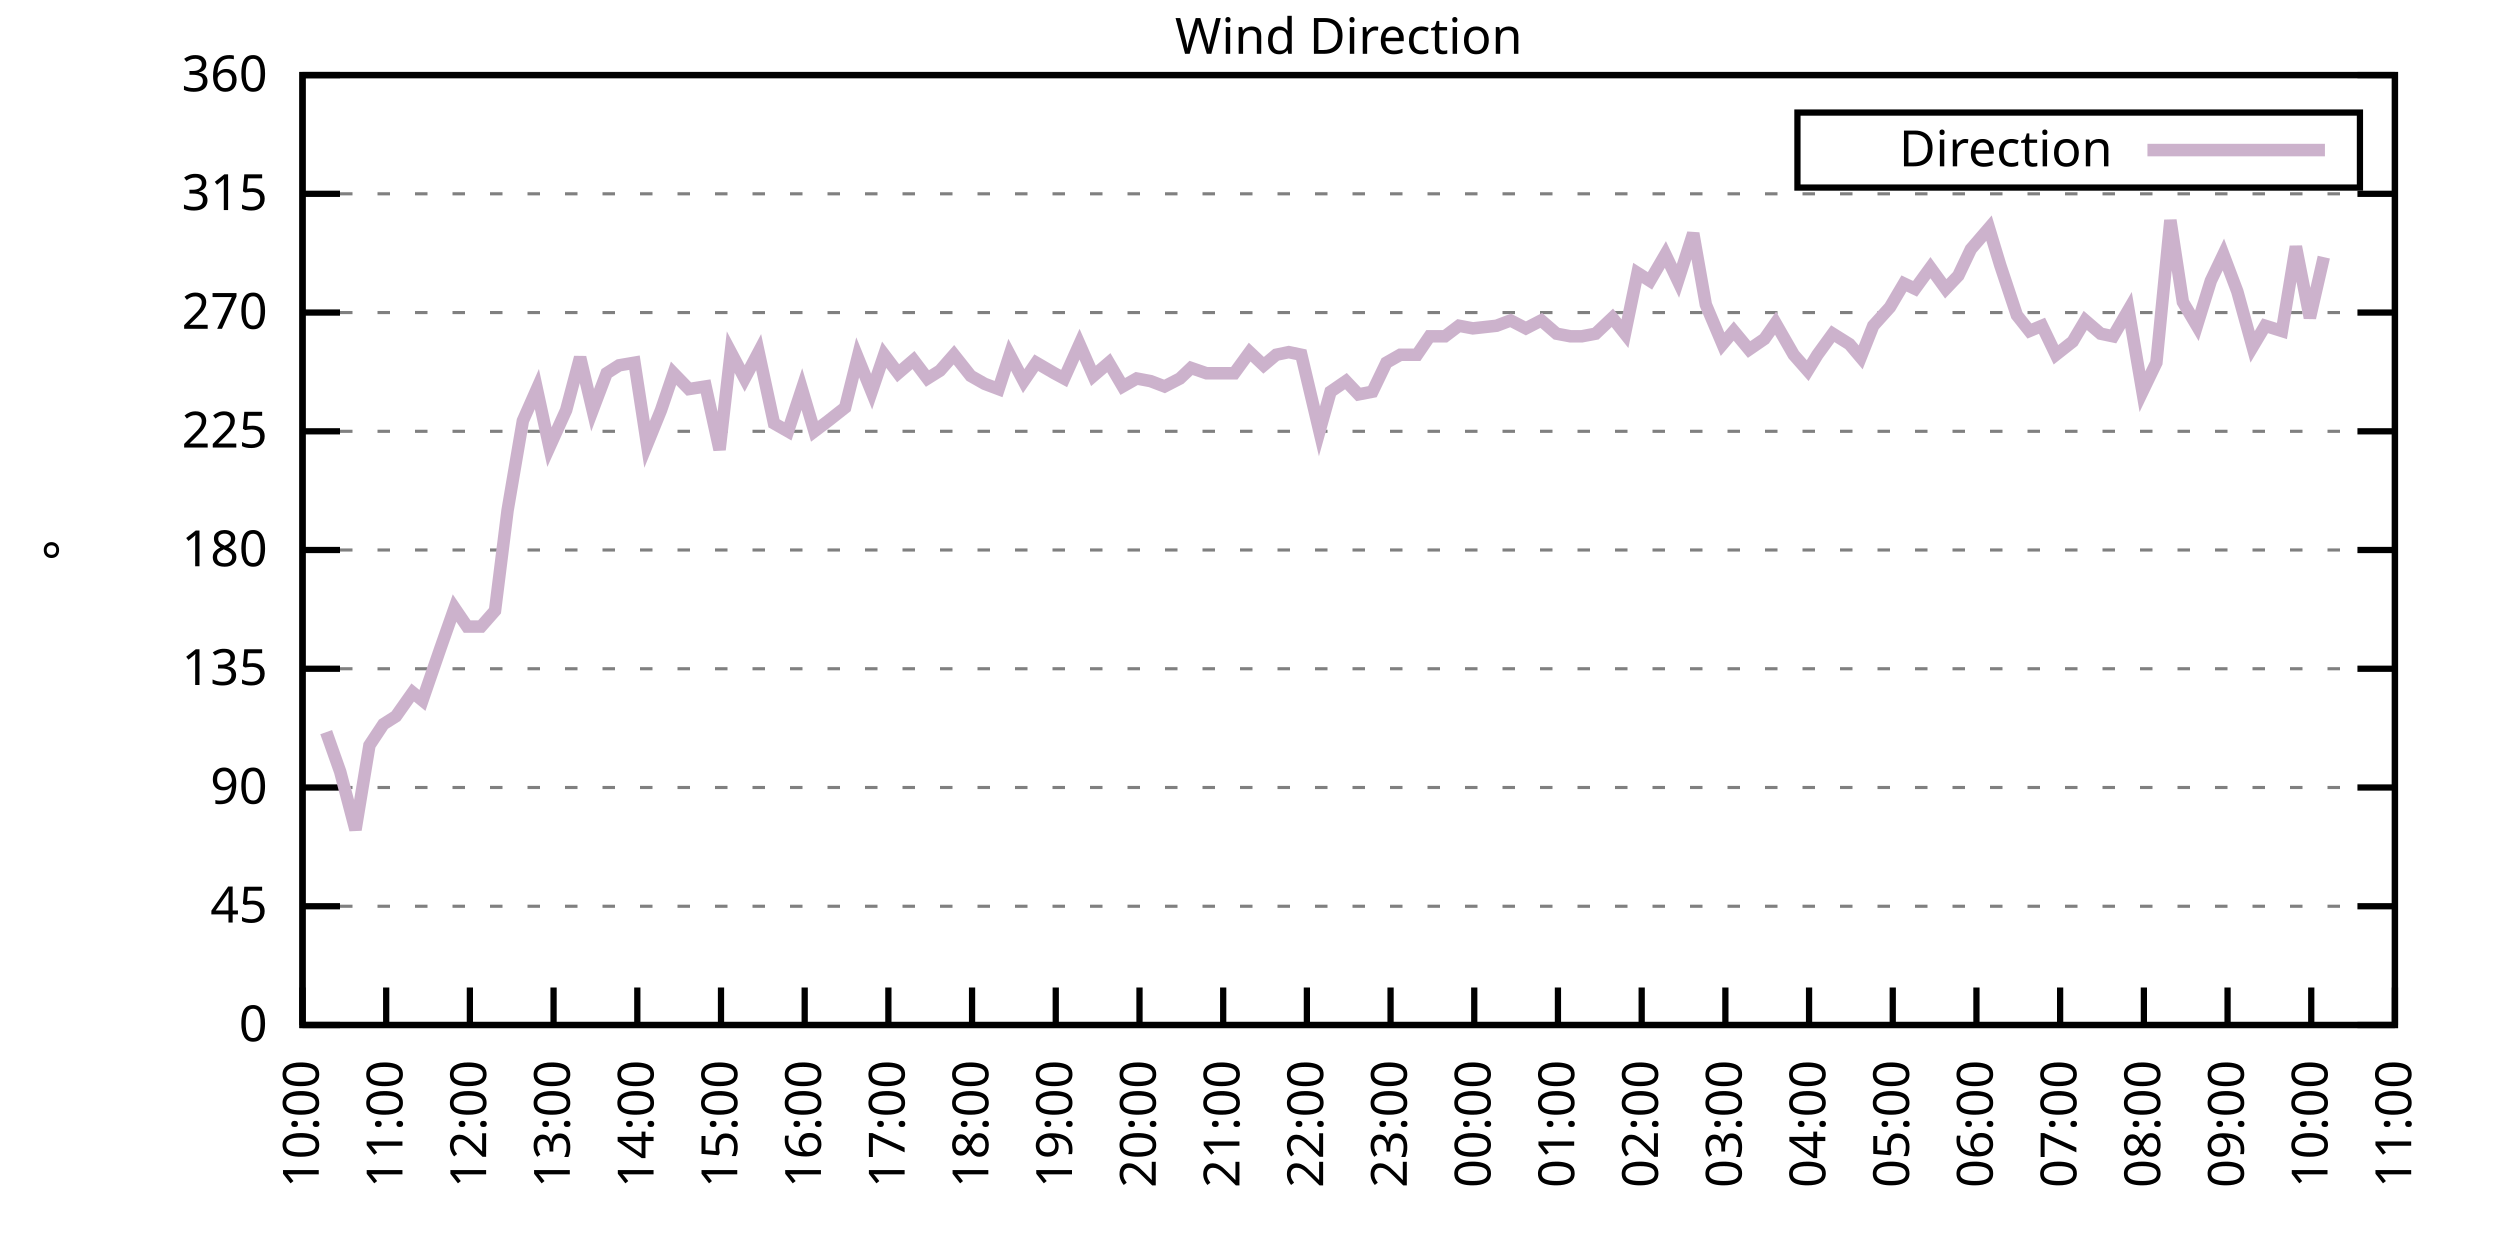
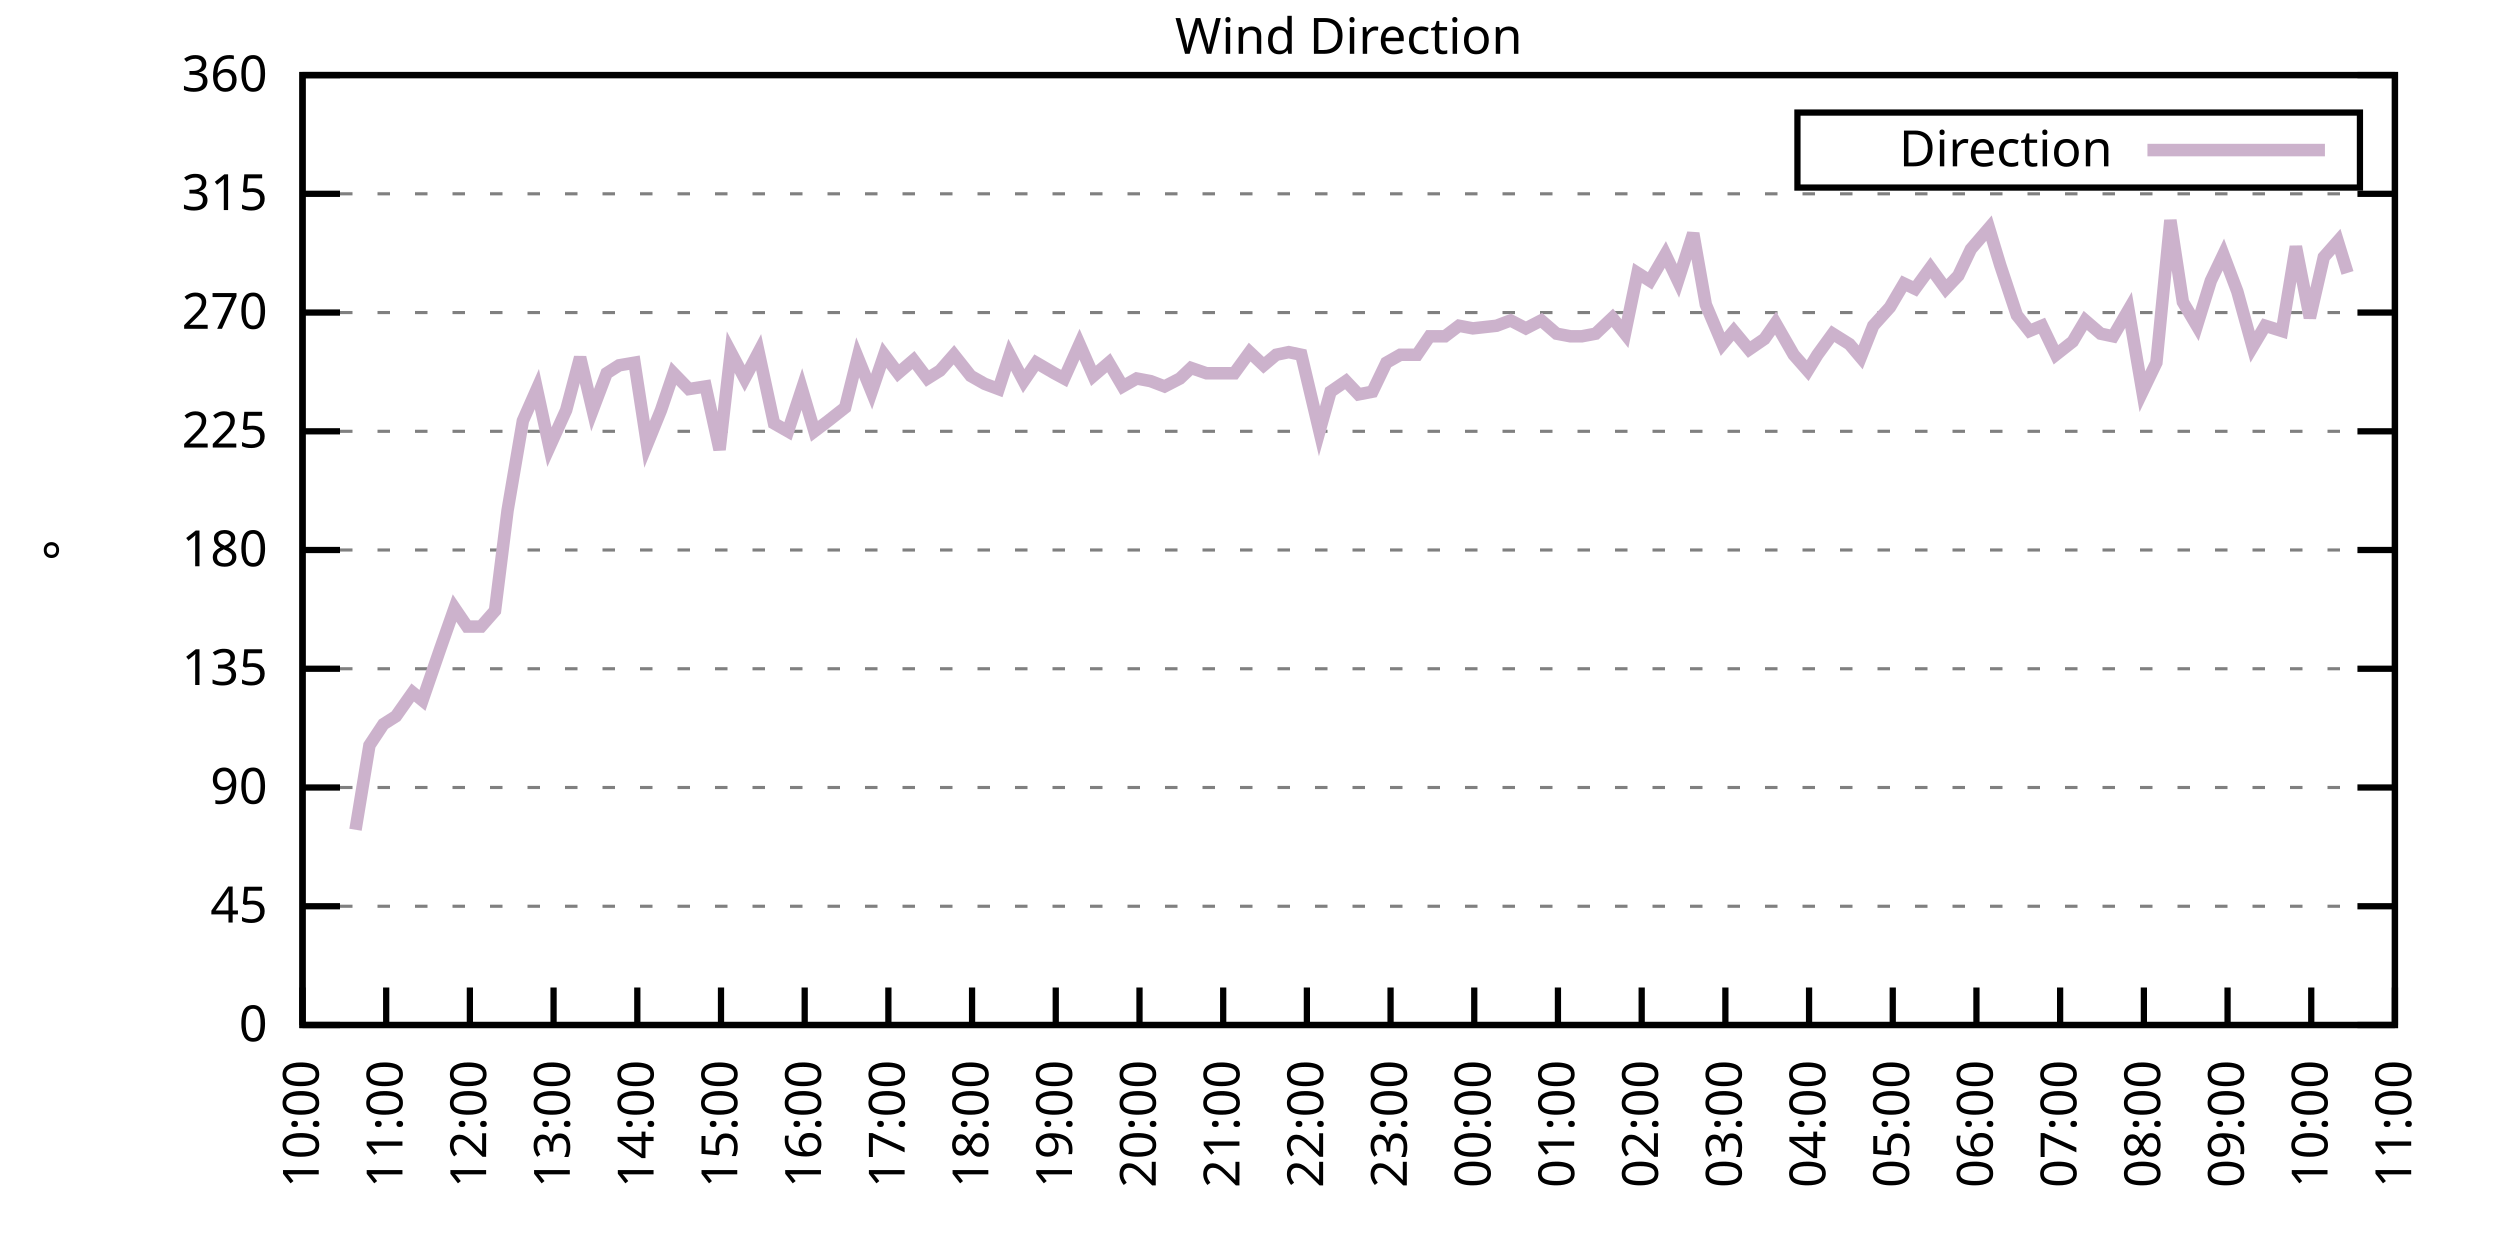
<svg xmlns="http://www.w3.org/2000/svg" xmlns:xlink="http://www.w3.org/1999/xlink" width="400" height="200" viewBox="0 0 400 200">
  <g id="gnuplot_canvas">
    <rect x="0" y="0" width="400" height="200" fill="none" />
    <defs>
      <circle id="gpDot" r="0.5" stroke-width="0.5" stroke="currentColor" />
      <path id="gpPt0" stroke-width="0.333" stroke="currentColor" d="M-1,0 h2 M0,-1 v2" />
      <path id="gpPt1" stroke-width="0.333" stroke="currentColor" d="M-1,-1 L1,1 M1,-1 L-1,1" />
      <path id="gpPt2" stroke-width="0.333" stroke="currentColor" d="M-1,0 L1,0 M0,-1 L0,1 M-1,-1 L1,1 M-1,1 L1,-1" />
      <rect id="gpPt3" stroke-width="0.333" stroke="currentColor" x="-1" y="-1" width="2" height="2" />
      <rect id="gpPt4" stroke-width="0.333" stroke="currentColor" fill="currentColor" x="-1" y="-1" width="2" height="2" />
      <circle id="gpPt5" stroke-width="0.333" stroke="currentColor" cx="0" cy="0" r="1" />
      <use xlink:href="#gpPt5" id="gpPt6" fill="currentColor" stroke="none" />
      <path id="gpPt7" stroke-width="0.333" stroke="currentColor" d="M0,-1.33 L-1.33,0.67 L1.33,0.67 z" />
      <use xlink:href="#gpPt7" id="gpPt8" fill="currentColor" stroke="none" />
      <use xlink:href="#gpPt7" id="gpPt9" stroke="currentColor" transform="rotate(180)" />
      <use xlink:href="#gpPt9" id="gpPt10" fill="currentColor" stroke="none" />
      <use xlink:href="#gpPt3" id="gpPt11" stroke="currentColor" transform="rotate(45)" />
      <use xlink:href="#gpPt11" id="gpPt12" fill="currentColor" stroke="none" />
      <path id="gpPt13" stroke-width="0.333" stroke="currentColor" d="M0,1.330 L1.265,0.411 L0.782,-1.067 L-0.782,-1.076 L-1.265,0.411 z" />
      <use xlink:href="#gpPt13" id="gpPt14" fill="currentColor" stroke="none" />
      <filter id="textbox" filterUnits="objectBoundingBox" x="0" y="0" height="1" width="1">
        <feFlood flood-color="white" flood-opacity="1" result="bgnd" />
        <feComposite in="SourceGraphic" in2="bgnd" operator="atop" />
      </filter>
      <filter id="greybox" filterUnits="objectBoundingBox" x="0" y="0" height="1" width="1">
        <feFlood flood-color="lightgrey" flood-opacity="1" result="grey" />
        <feComposite in="SourceGraphic" in2="grey" operator="atop" />
      </filter>
    </defs>
    <g fill="none" color="white" stroke="currentColor" stroke-width="1.00" stroke-linecap="butt" stroke-linejoin="miter">
</g>
    <g fill="none" color="black" stroke="currentColor" stroke-width="1.00" stroke-linecap="butt" stroke-linejoin="miter">
      <g stroke="none" shape-rendering="crispEdges">
        <polygon fill="rgb(255, 255, 255)" points="48.40,164.00 383.18,164.00 383.18,12.02 48.40,12.02 " />
      </g>
    </g>
    <g fill="none" color="black" stroke="currentColor" stroke-width="1.00" stroke-linecap="butt" stroke-linejoin="miter">
</g>
    <g fill="none" color="black" stroke="black" stroke-width="0.50" stroke-linecap="butt" stroke-linejoin="miter">
</g>
    <g fill="none" color="gray" stroke="currentColor" stroke-width="0.50" stroke-linecap="butt" stroke-linejoin="miter">
      <path stroke="gray" stroke-dasharray="2,4" class="gridline" d="M48.40,164.00 L383.19,164.00  " />
    </g>
    <g fill="none" color="gray" stroke="gray" stroke-width="1.00" stroke-linecap="butt" stroke-linejoin="miter">
</g>
    <g fill="none" color="black" stroke="currentColor" stroke-width="1.00" stroke-linecap="butt" stroke-linejoin="miter">
      <path stroke="black" d="M48.40,164.00 L54.40,164.00 M383.19,164.00 L377.19,164.00  " />
      <g transform="translate(42.80,166.60)" stroke="none" fill="black" font-family="Sans" font-size="8.00" text-anchor="end">
        <text>
          <tspan font-family="Sans"> 0</tspan>
        </text>
      </g>
    </g>
    <g fill="none" color="black" stroke="currentColor" stroke-width="1.00" stroke-linecap="butt" stroke-linejoin="miter">
</g>
    <g fill="none" color="black" stroke="black" stroke-width="0.50" stroke-linecap="butt" stroke-linejoin="miter">
</g>
    <g fill="none" color="gray" stroke="currentColor" stroke-width="0.50" stroke-linecap="butt" stroke-linejoin="miter">
      <path stroke="gray" stroke-dasharray="2,4" class="gridline" d="M48.40,145.00 L383.19,145.00  " />
    </g>
    <g fill="none" color="gray" stroke="gray" stroke-width="1.00" stroke-linecap="butt" stroke-linejoin="miter">
</g>
    <g fill="none" color="black" stroke="currentColor" stroke-width="1.00" stroke-linecap="butt" stroke-linejoin="miter">
      <path stroke="black" d="M48.40,145.00 L54.40,145.00 M383.19,145.00 L377.19,145.00  " />
      <g transform="translate(42.80,147.60)" stroke="none" fill="black" font-family="Sans" font-size="8.00" text-anchor="end">
        <text>
          <tspan font-family="Sans"> 45</tspan>
        </text>
      </g>
    </g>
    <g fill="none" color="black" stroke="currentColor" stroke-width="1.00" stroke-linecap="butt" stroke-linejoin="miter">
</g>
    <g fill="none" color="black" stroke="black" stroke-width="0.50" stroke-linecap="butt" stroke-linejoin="miter">
</g>
    <g fill="none" color="gray" stroke="currentColor" stroke-width="0.50" stroke-linecap="butt" stroke-linejoin="miter">
      <path stroke="gray" stroke-dasharray="2,4" class="gridline" d="M48.40,126.00 L383.19,126.00  " />
    </g>
    <g fill="none" color="gray" stroke="gray" stroke-width="1.00" stroke-linecap="butt" stroke-linejoin="miter">
</g>
    <g fill="none" color="black" stroke="currentColor" stroke-width="1.00" stroke-linecap="butt" stroke-linejoin="miter">
      <path stroke="black" d="M48.40,126.00 L54.40,126.00 M383.19,126.00 L377.19,126.00  " />
      <g transform="translate(42.80,128.60)" stroke="none" fill="black" font-family="Sans" font-size="8.00" text-anchor="end">
        <text>
          <tspan font-family="Sans"> 90</tspan>
        </text>
      </g>
    </g>
    <g fill="none" color="black" stroke="currentColor" stroke-width="1.00" stroke-linecap="butt" stroke-linejoin="miter">
</g>
    <g fill="none" color="black" stroke="black" stroke-width="0.50" stroke-linecap="butt" stroke-linejoin="miter">
</g>
    <g fill="none" color="gray" stroke="currentColor" stroke-width="0.50" stroke-linecap="butt" stroke-linejoin="miter">
      <path stroke="gray" stroke-dasharray="2,4" class="gridline" d="M48.40,107.00 L383.19,107.00  " />
    </g>
    <g fill="none" color="gray" stroke="gray" stroke-width="1.00" stroke-linecap="butt" stroke-linejoin="miter">
</g>
    <g fill="none" color="black" stroke="currentColor" stroke-width="1.00" stroke-linecap="butt" stroke-linejoin="miter">
      <path stroke="black" d="M48.40,107.00 L54.40,107.00 M383.19,107.00 L377.19,107.00  " />
      <g transform="translate(42.80,109.60)" stroke="none" fill="black" font-family="Sans" font-size="8.00" text-anchor="end">
        <text>
          <tspan font-family="Sans"> 135</tspan>
        </text>
      </g>
    </g>
    <g fill="none" color="black" stroke="currentColor" stroke-width="1.00" stroke-linecap="butt" stroke-linejoin="miter">
</g>
    <g fill="none" color="black" stroke="black" stroke-width="0.50" stroke-linecap="butt" stroke-linejoin="miter">
</g>
    <g fill="none" color="gray" stroke="currentColor" stroke-width="0.50" stroke-linecap="butt" stroke-linejoin="miter">
      <path stroke="gray" stroke-dasharray="2,4" class="gridline" d="M48.40,88.00 L383.19,88.00  " />
    </g>
    <g fill="none" color="gray" stroke="gray" stroke-width="1.00" stroke-linecap="butt" stroke-linejoin="miter">
</g>
    <g fill="none" color="black" stroke="currentColor" stroke-width="1.00" stroke-linecap="butt" stroke-linejoin="miter">
      <path stroke="black" d="M48.40,88.00 L54.40,88.00 M383.19,88.00 L377.19,88.00  " />
      <g transform="translate(42.80,90.60)" stroke="none" fill="black" font-family="Sans" font-size="8.00" text-anchor="end">
        <text>
          <tspan font-family="Sans"> 180</tspan>
        </text>
      </g>
    </g>
    <g fill="none" color="black" stroke="currentColor" stroke-width="1.00" stroke-linecap="butt" stroke-linejoin="miter">
</g>
    <g fill="none" color="black" stroke="black" stroke-width="0.50" stroke-linecap="butt" stroke-linejoin="miter">
</g>
    <g fill="none" color="gray" stroke="currentColor" stroke-width="0.50" stroke-linecap="butt" stroke-linejoin="miter">
      <path stroke="gray" stroke-dasharray="2,4" class="gridline" d="M48.40,69.01 L383.19,69.01  " />
    </g>
    <g fill="none" color="gray" stroke="gray" stroke-width="1.00" stroke-linecap="butt" stroke-linejoin="miter">
</g>
    <g fill="none" color="black" stroke="currentColor" stroke-width="1.00" stroke-linecap="butt" stroke-linejoin="miter">
      <path stroke="black" d="M48.40,69.01 L54.40,69.01 M383.19,69.01 L377.19,69.01  " />
      <g transform="translate(42.80,71.61)" stroke="none" fill="black" font-family="Sans" font-size="8.00" text-anchor="end">
        <text>
          <tspan font-family="Sans"> 225</tspan>
        </text>
      </g>
    </g>
    <g fill="none" color="black" stroke="currentColor" stroke-width="1.00" stroke-linecap="butt" stroke-linejoin="miter">
</g>
    <g fill="none" color="black" stroke="black" stroke-width="0.50" stroke-linecap="butt" stroke-linejoin="miter">
</g>
    <g fill="none" color="gray" stroke="currentColor" stroke-width="0.50" stroke-linecap="butt" stroke-linejoin="miter">
      <path stroke="gray" stroke-dasharray="2,4" class="gridline" d="M48.40,50.01 L383.19,50.01  " />
    </g>
    <g fill="none" color="gray" stroke="gray" stroke-width="1.00" stroke-linecap="butt" stroke-linejoin="miter">
</g>
    <g fill="none" color="black" stroke="currentColor" stroke-width="1.00" stroke-linecap="butt" stroke-linejoin="miter">
      <path stroke="black" d="M48.40,50.01 L54.40,50.01 M383.19,50.01 L377.19,50.01  " />
      <g transform="translate(42.80,52.61)" stroke="none" fill="black" font-family="Sans" font-size="8.00" text-anchor="end">
        <text>
          <tspan font-family="Sans"> 270</tspan>
        </text>
      </g>
    </g>
    <g fill="none" color="black" stroke="currentColor" stroke-width="1.00" stroke-linecap="butt" stroke-linejoin="miter">
</g>
    <g fill="none" color="black" stroke="black" stroke-width="0.50" stroke-linecap="butt" stroke-linejoin="miter">
</g>
    <g fill="none" color="gray" stroke="currentColor" stroke-width="0.50" stroke-linecap="butt" stroke-linejoin="miter">
      <path stroke="gray" stroke-dasharray="2,4" class="gridline" d="M48.40,31.01 L383.19,31.01  " />
    </g>
    <g fill="none" color="gray" stroke="gray" stroke-width="1.00" stroke-linecap="butt" stroke-linejoin="miter">
</g>
    <g fill="none" color="black" stroke="currentColor" stroke-width="1.00" stroke-linecap="butt" stroke-linejoin="miter">
      <path stroke="black" d="M48.40,31.01 L54.40,31.01 M383.19,31.01 L377.19,31.01  " />
      <g transform="translate(42.80,33.61)" stroke="none" fill="black" font-family="Sans" font-size="8.00" text-anchor="end">
        <text>
          <tspan font-family="Sans"> 315</tspan>
        </text>
      </g>
    </g>
    <g fill="none" color="black" stroke="currentColor" stroke-width="1.00" stroke-linecap="butt" stroke-linejoin="miter">
</g>
    <g fill="none" color="black" stroke="black" stroke-width="0.50" stroke-linecap="butt" stroke-linejoin="miter">
</g>
    <g fill="none" color="gray" stroke="currentColor" stroke-width="0.50" stroke-linecap="butt" stroke-linejoin="miter">
      <path stroke="gray" stroke-dasharray="2,4" class="gridline" d="M48.40,12.01 L383.19,12.01  " />
    </g>
    <g fill="none" color="gray" stroke="gray" stroke-width="1.00" stroke-linecap="butt" stroke-linejoin="miter">
</g>
    <g fill="none" color="black" stroke="currentColor" stroke-width="1.00" stroke-linecap="butt" stroke-linejoin="miter">
      <path stroke="black" d="M48.40,12.01 L54.40,12.01 M383.19,12.01 L377.19,12.01  " />
      <g transform="translate(42.80,14.61)" stroke="none" fill="black" font-family="Sans" font-size="8.00" text-anchor="end">
        <text>
          <tspan font-family="Sans"> 360</tspan>
        </text>
      </g>
    </g>
    <g fill="none" color="black" stroke="currentColor" stroke-width="1.00" stroke-linecap="butt" stroke-linejoin="miter">
      <path stroke="black" d="M48.40,164.00 L48.40,158.00  " />
      <g transform="translate(51.00,169.60) rotate(270.00)" stroke="none" fill="black" font-family="Sans" font-size="8.00" text-anchor="end">
        <text>
          <tspan font-family="Sans">10:00</tspan>
        </text>
      </g>
    </g>
    <g fill="none" color="black" stroke="currentColor" stroke-width="1.00" stroke-linecap="butt" stroke-linejoin="miter">
      <path stroke="black" d="M61.79,164.00 L61.79,158.00  " />
      <g transform="translate(64.39,169.60) rotate(270.00)" stroke="none" fill="black" font-family="Sans" font-size="8.00" text-anchor="end">
        <text>
          <tspan font-family="Sans">11:00</tspan>
        </text>
      </g>
    </g>
    <g fill="none" color="black" stroke="currentColor" stroke-width="1.00" stroke-linecap="butt" stroke-linejoin="miter">
      <path stroke="black" d="M75.18,164.00 L75.18,158.00  " />
      <g transform="translate(77.78,169.60) rotate(270.00)" stroke="none" fill="black" font-family="Sans" font-size="8.00" text-anchor="end">
        <text>
          <tspan font-family="Sans">12:00</tspan>
        </text>
      </g>
    </g>
    <g fill="none" color="black" stroke="currentColor" stroke-width="1.00" stroke-linecap="butt" stroke-linejoin="miter">
      <path stroke="black" d="M88.57,164.00 L88.57,158.00  " />
      <g transform="translate(91.17,169.60) rotate(270.00)" stroke="none" fill="black" font-family="Sans" font-size="8.00" text-anchor="end">
        <text>
          <tspan font-family="Sans">13:00</tspan>
        </text>
      </g>
    </g>
    <g fill="none" color="black" stroke="currentColor" stroke-width="1.00" stroke-linecap="butt" stroke-linejoin="miter">
      <path stroke="black" d="M101.97,164.00 L101.97,158.00  " />
      <g transform="translate(104.57,169.60) rotate(270.00)" stroke="none" fill="black" font-family="Sans" font-size="8.00" text-anchor="end">
        <text>
          <tspan font-family="Sans">14:00</tspan>
        </text>
      </g>
    </g>
    <g fill="none" color="black" stroke="currentColor" stroke-width="1.00" stroke-linecap="butt" stroke-linejoin="miter">
      <path stroke="black" d="M115.36,164.00 L115.36,158.00  " />
      <g transform="translate(117.96,169.60) rotate(270.00)" stroke="none" fill="black" font-family="Sans" font-size="8.00" text-anchor="end">
        <text>
          <tspan font-family="Sans">15:00</tspan>
        </text>
      </g>
    </g>
    <g fill="none" color="black" stroke="currentColor" stroke-width="1.00" stroke-linecap="butt" stroke-linejoin="miter">
      <path stroke="black" d="M128.75,164.00 L128.75,158.00  " />
      <g transform="translate(131.35,169.60) rotate(270.00)" stroke="none" fill="black" font-family="Sans" font-size="8.00" text-anchor="end">
        <text>
          <tspan font-family="Sans">16:00</tspan>
        </text>
      </g>
    </g>
    <g fill="none" color="black" stroke="currentColor" stroke-width="1.00" stroke-linecap="butt" stroke-linejoin="miter">
      <path stroke="black" d="M142.14,164.00 L142.14,158.00  " />
      <g transform="translate(144.74,169.60) rotate(270.00)" stroke="none" fill="black" font-family="Sans" font-size="8.00" text-anchor="end">
        <text>
          <tspan font-family="Sans">17:00</tspan>
        </text>
      </g>
    </g>
    <g fill="none" color="black" stroke="currentColor" stroke-width="1.00" stroke-linecap="butt" stroke-linejoin="miter">
      <path stroke="black" d="M155.53,164.00 L155.53,158.00  " />
      <g transform="translate(158.13,169.60) rotate(270.00)" stroke="none" fill="black" font-family="Sans" font-size="8.00" text-anchor="end">
        <text>
          <tspan font-family="Sans">18:00</tspan>
        </text>
      </g>
    </g>
    <g fill="none" color="black" stroke="currentColor" stroke-width="1.00" stroke-linecap="butt" stroke-linejoin="miter">
      <path stroke="black" d="M168.92,164.00 L168.92,158.00  " />
      <g transform="translate(171.52,169.60) rotate(270.00)" stroke="none" fill="black" font-family="Sans" font-size="8.00" text-anchor="end">
        <text>
          <tspan font-family="Sans">19:00</tspan>
        </text>
      </g>
    </g>
    <g fill="none" color="black" stroke="currentColor" stroke-width="1.00" stroke-linecap="butt" stroke-linejoin="miter">
      <path stroke="black" d="M182.32,164.00 L182.32,158.00  " />
      <g transform="translate(184.92,169.60) rotate(270.00)" stroke="none" fill="black" font-family="Sans" font-size="8.00" text-anchor="end">
        <text>
          <tspan font-family="Sans">20:00</tspan>
        </text>
      </g>
    </g>
    <g fill="none" color="black" stroke="currentColor" stroke-width="1.00" stroke-linecap="butt" stroke-linejoin="miter">
      <path stroke="black" d="M195.71,164.00 L195.71,158.00  " />
      <g transform="translate(198.31,169.60) rotate(270.00)" stroke="none" fill="black" font-family="Sans" font-size="8.00" text-anchor="end">
        <text>
          <tspan font-family="Sans">21:00</tspan>
        </text>
      </g>
    </g>
    <g fill="none" color="black" stroke="currentColor" stroke-width="1.00" stroke-linecap="butt" stroke-linejoin="miter">
      <path stroke="black" d="M209.10,164.00 L209.10,158.00  " />
      <g transform="translate(211.70,169.60) rotate(270.00)" stroke="none" fill="black" font-family="Sans" font-size="8.00" text-anchor="end">
        <text>
          <tspan font-family="Sans">22:00</tspan>
        </text>
      </g>
    </g>
    <g fill="none" color="black" stroke="currentColor" stroke-width="1.00" stroke-linecap="butt" stroke-linejoin="miter">
      <path stroke="black" d="M222.49,164.00 L222.49,158.00  " />
      <g transform="translate(225.09,169.60) rotate(270.00)" stroke="none" fill="black" font-family="Sans" font-size="8.00" text-anchor="end">
        <text>
          <tspan font-family="Sans">23:00</tspan>
        </text>
      </g>
    </g>
    <g fill="none" color="black" stroke="currentColor" stroke-width="1.00" stroke-linecap="butt" stroke-linejoin="miter">
      <path stroke="black" d="M235.88,164.00 L235.88,158.00  " />
      <g transform="translate(238.48,169.60) rotate(270.00)" stroke="none" fill="black" font-family="Sans" font-size="8.00" text-anchor="end">
        <text>
          <tspan font-family="Sans">00:00</tspan>
        </text>
      </g>
    </g>
    <g fill="none" color="black" stroke="currentColor" stroke-width="1.00" stroke-linecap="butt" stroke-linejoin="miter">
      <path stroke="black" d="M249.27,164.00 L249.27,158.00  " />
      <g transform="translate(251.87,169.60) rotate(270.00)" stroke="none" fill="black" font-family="Sans" font-size="8.00" text-anchor="end">
        <text>
          <tspan font-family="Sans">01:00</tspan>
        </text>
      </g>
    </g>
    <g fill="none" color="black" stroke="currentColor" stroke-width="1.00" stroke-linecap="butt" stroke-linejoin="miter">
      <path stroke="black" d="M262.67,164.00 L262.67,158.00  " />
      <g transform="translate(265.27,169.60) rotate(270.00)" stroke="none" fill="black" font-family="Sans" font-size="8.00" text-anchor="end">
        <text>
          <tspan font-family="Sans">02:00</tspan>
        </text>
      </g>
    </g>
    <g fill="none" color="black" stroke="currentColor" stroke-width="1.00" stroke-linecap="butt" stroke-linejoin="miter">
      <path stroke="black" d="M276.06,164.00 L276.06,158.00  " />
      <g transform="translate(278.66,169.60) rotate(270.00)" stroke="none" fill="black" font-family="Sans" font-size="8.00" text-anchor="end">
        <text>
          <tspan font-family="Sans">03:00</tspan>
        </text>
      </g>
    </g>
    <g fill="none" color="black" stroke="currentColor" stroke-width="1.00" stroke-linecap="butt" stroke-linejoin="miter">
      <path stroke="black" d="M289.45,164.00 L289.45,158.00  " />
      <g transform="translate(292.05,169.60) rotate(270.00)" stroke="none" fill="black" font-family="Sans" font-size="8.00" text-anchor="end">
        <text>
          <tspan font-family="Sans">04:00</tspan>
        </text>
      </g>
    </g>
    <g fill="none" color="black" stroke="currentColor" stroke-width="1.00" stroke-linecap="butt" stroke-linejoin="miter">
      <path stroke="black" d="M302.84,164.00 L302.84,158.00  " />
      <g transform="translate(305.44,169.60) rotate(270.00)" stroke="none" fill="black" font-family="Sans" font-size="8.00" text-anchor="end">
        <text>
          <tspan font-family="Sans">05:00</tspan>
        </text>
      </g>
    </g>
    <g fill="none" color="black" stroke="currentColor" stroke-width="1.00" stroke-linecap="butt" stroke-linejoin="miter">
      <path stroke="black" d="M316.23,164.00 L316.23,158.00  " />
      <g transform="translate(318.83,169.60) rotate(270.00)" stroke="none" fill="black" font-family="Sans" font-size="8.00" text-anchor="end">
        <text>
          <tspan font-family="Sans">06:00</tspan>
        </text>
      </g>
    </g>
    <g fill="none" color="black" stroke="currentColor" stroke-width="1.00" stroke-linecap="butt" stroke-linejoin="miter">
      <path stroke="black" d="M329.62,164.00 L329.62,158.00  " />
      <g transform="translate(332.22,169.60) rotate(270.00)" stroke="none" fill="black" font-family="Sans" font-size="8.00" text-anchor="end">
        <text>
          <tspan font-family="Sans">07:00</tspan>
        </text>
      </g>
    </g>
    <g fill="none" color="black" stroke="currentColor" stroke-width="1.00" stroke-linecap="butt" stroke-linejoin="miter">
      <path stroke="black" d="M343.02,164.00 L343.02,158.00  " />
      <g transform="translate(345.62,169.60) rotate(270.00)" stroke="none" fill="black" font-family="Sans" font-size="8.00" text-anchor="end">
        <text>
          <tspan font-family="Sans">08:00</tspan>
        </text>
      </g>
    </g>
    <g fill="none" color="black" stroke="currentColor" stroke-width="1.00" stroke-linecap="butt" stroke-linejoin="miter">
      <path stroke="black" d="M356.41,164.00 L356.41,158.00  " />
      <g transform="translate(359.01,169.60) rotate(270.00)" stroke="none" fill="black" font-family="Sans" font-size="8.00" text-anchor="end">
        <text>
          <tspan font-family="Sans">09:00</tspan>
        </text>
      </g>
    </g>
    <g fill="none" color="black" stroke="currentColor" stroke-width="1.00" stroke-linecap="butt" stroke-linejoin="miter">
      <path stroke="black" d="M369.80,164.00 L369.80,158.00  " />
      <g transform="translate(372.40,169.60) rotate(270.00)" stroke="none" fill="black" font-family="Sans" font-size="8.00" text-anchor="end">
        <text>
          <tspan font-family="Sans">10:00</tspan>
        </text>
      </g>
    </g>
    <g fill="none" color="black" stroke="currentColor" stroke-width="1.00" stroke-linecap="butt" stroke-linejoin="miter">
      <path stroke="black" d="M383.19,164.00 L383.19,158.00  " />
      <g transform="translate(385.79,169.60) rotate(270.00)" stroke="none" fill="black" font-family="Sans" font-size="8.00" text-anchor="end">
        <text>
          <tspan font-family="Sans">11:00</tspan>
        </text>
      </g>
    </g>
    <g fill="none" color="black" stroke="currentColor" stroke-width="1.00" stroke-linecap="butt" stroke-linejoin="miter">
</g>
    <g fill="none" color="black" stroke="currentColor" stroke-width="1.00" stroke-linecap="butt" stroke-linejoin="miter">
      <path stroke="black" d="M48.40,12.01 L48.40,164.00 L383.19,164.00 L383.19,12.01 L48.40,12.01 Z  " />
    </g>
    <g fill="none" color="black" stroke="currentColor" stroke-width="1.00" stroke-linecap="butt" stroke-linejoin="miter">
</g>
    <g fill="none" color="black" stroke="currentColor" stroke-width="1.00" stroke-linecap="butt" stroke-linejoin="miter">
      <path stroke="black" d="M287.59,30.01 L287.59,18.01 L377.59,18.01 L377.59,30.01 L287.59,30.01 Z  " />
    </g>
    <g id="Wind_direction_plot_1">
      <g fill="none" color="white" stroke="black" stroke-width="2.00" stroke-linecap="butt" stroke-linejoin="miter">
</g>
      <g fill="none" color="black" stroke="currentColor" stroke-width="2.00" stroke-linecap="butt" stroke-linejoin="miter">
        <g transform="translate(337.99,26.61)" stroke="none" fill="black" font-family="Sans" font-size="8.00" text-anchor="end">
          <text>
            <tspan font-family="Sans">Direction</tspan>
          </text>
        </g>
      </g>
      <g fill="none" color="black" stroke="currentColor" stroke-width="2.00" stroke-linecap="butt" stroke-linejoin="miter">
-         <path stroke="rgb(204, 178, 204)" d="M343.59,24.01 L371.99,24.01 M52.19,117.14 L54.43,123.47 L56.88,132.76 L59.11,119.25 L61.35,115.87 L63.35,114.60   L66.03,110.80 L67.59,112.07 L70.50,103.63 L72.73,97.29 L74.74,100.25 L76.97,100.25 L79.20,97.72 L81.21,81.67   L83.66,67.32 L85.90,62.25 L87.91,71.54 L90.58,65.63 L92.82,57.18 L94.82,65.63 L97.06,59.72 L99.06,58.45   L101.52,58.03 L103.53,71.12 L105.76,65.63 L107.77,59.72 L110.22,62.25 L112.90,61.83 L115.13,71.96 L116.92,56.34   L119.15,60.56 L121.38,56.34 L123.84,67.74 L126.07,69.01 L128.30,62.25 L130.31,69.01 L132.54,67.32 L135.22,65.21   L137.23,57.18 L139.46,62.67 L141.47,56.76 L143.70,59.72 L146.16,57.61 L148.39,60.56 L150.40,59.30 L152.63,56.76   L155.31,60.14 L157.54,61.41 L159.77,62.25 L161.56,56.76 L163.79,60.98 L165.80,58.03 L168.70,59.72 L170.26,60.56   L172.72,55.07 L174.95,60.14 L177.41,58.03 L179.64,61.83 L181.87,60.56 L184.10,60.98 L186.33,61.83 L188.79,60.56   L190.57,58.87 L193.03,59.72 L195.48,59.72 L197.49,59.72 L199.95,56.34 L202.18,58.45 L204.19,56.76 L206.20,56.34   L208.21,56.76 L211.11,69.01 L212.89,62.67 L215.35,60.98 L217.36,63.10 L219.59,62.67 L221.82,58.03 L224.05,56.76   L226.73,56.76 L228.74,53.81 L231.20,53.81 L233.43,52.12 L235.66,52.54 L239.45,52.12 L241.69,51.27 L244.14,52.54   L246.60,51.27 L249.05,53.39 L251.28,53.81 L253.07,53.81 L255.30,53.39 L257.98,50.85 L259.99,53.39 L262.00,43.67   L264.00,44.94 L266.46,40.72 L268.47,44.94 L270.92,37.34 L272.93,48.74 L275.61,55.07 L277.40,52.96 L279.85,55.92   L282.31,54.23 L284.09,51.70 L286.99,56.76 L289.23,59.30 L290.79,56.76 L293.24,53.39 L295.92,55.07 L297.71,57.18   L299.72,52.12 L302.39,49.16 L304.63,45.36 L306.41,46.21 L308.87,42.83 L311.32,46.21 L313.33,44.10 L315.34,39.87   L318.24,36.50 L320.03,42.41 L322.70,50.43 L324.71,52.96 L326.72,52.12 L328.95,56.76 L331.63,54.65 L333.64,51.27   L336.10,53.39 L338.10,53.81 L340.56,49.59 L342.79,62.67 L345.02,58.03 L347.26,35.23 L349.26,48.32 L351.50,52.12   L353.73,44.94 L355.74,40.72 L357.97,46.63 L360.42,55.50 L362.43,52.12 L365.11,52.96 L367.34,39.45 L369.58,50.85   L371.81,41.14  " />
+         <path stroke="rgb(204, 178, 204)" d="M343.59,24.01 L371.99,24.01 M56.88,132.76 L59.11,119.25 L61.35,115.87 L63.35,114.60 L66.03,110.80 L67.59,112.07   L70.50,103.63 L72.73,97.29 L74.74,100.25 L76.97,100.25 L79.20,97.72 L81.21,81.67 L83.66,67.32 L85.90,62.25   L87.91,71.54 L90.58,65.63 L92.82,57.18 L94.82,65.63 L97.06,59.72 L99.06,58.45 L101.52,58.03 L103.53,71.12   L105.76,65.63 L107.77,59.72 L110.22,62.25 L112.90,61.83 L115.13,71.96 L116.92,56.34 L119.15,60.56 L121.38,56.34   L123.84,67.74 L126.07,69.01 L128.30,62.25 L130.31,69.01 L132.54,67.32 L135.22,65.21 L137.23,57.18 L139.46,62.67   L141.47,56.76 L143.70,59.72 L146.16,57.61 L148.39,60.56 L150.40,59.30 L152.63,56.76 L155.31,60.14 L157.54,61.41   L159.77,62.25 L161.56,56.76 L163.79,60.98 L165.80,58.03 L168.70,59.72 L170.26,60.56 L172.72,55.07 L174.95,60.14   L177.41,58.03 L179.64,61.83 L181.87,60.56 L184.10,60.98 L186.33,61.83 L188.79,60.56 L190.57,58.87 L193.03,59.72   L195.48,59.72 L197.49,59.72 L199.95,56.34 L202.18,58.45 L204.19,56.76 L206.20,56.34 L208.21,56.76 L211.11,69.01   L212.89,62.67 L215.35,60.98 L217.36,63.10 L219.59,62.67 L221.82,58.03 L224.05,56.76 L226.73,56.76 L228.74,53.81   L231.20,53.81 L233.43,52.12 L235.66,52.54 L239.45,52.12 L241.69,51.27 L244.14,52.54 L246.60,51.27 L249.05,53.39   L251.28,53.81 L253.07,53.81 L255.30,53.39 L257.98,50.85 L259.99,53.39 L262.00,43.67 L264.00,44.94 L266.46,40.72   L268.47,44.94 L270.92,37.34 L272.93,48.74 L275.61,55.07 L277.40,52.96 L279.85,55.92 L282.31,54.23 L284.09,51.70   L286.99,56.76 L289.23,59.30 L290.79,56.76 L293.24,53.39 L295.92,55.07 L297.71,57.18 L299.72,52.12 L302.39,49.16   L304.63,45.36 L306.41,46.21 L308.87,42.83 L311.32,46.21 L313.33,44.10 L315.34,39.87 L318.24,36.50 L320.03,42.41   L322.70,50.43 L324.71,52.96 L326.72,52.12 L328.95,56.76 L331.63,54.65 L333.64,51.27 L336.10,53.39 L338.10,53.81   L340.56,49.59 L342.79,62.67 L345.02,58.03 L347.26,35.23 L349.26,48.32 L351.50,52.12 L353.73,44.94 L355.74,40.72   L357.97,46.63 L360.42,55.50 L362.43,52.12 L365.11,52.96 L367.34,39.45 L369.58,50.85 L371.81,41.14 L374.04,38.61   L375.60,43.67  " />
      </g>
    </g>
    <g fill="none" color="black" stroke="currentColor" stroke-width="2.00" stroke-linecap="butt" stroke-linejoin="miter">
</g>
    <g fill="none" color="black" stroke="black" stroke-width="1.00" stroke-linecap="butt" stroke-linejoin="miter">
</g>
    <g fill="none" color="black" stroke="currentColor" stroke-width="1.00" stroke-linecap="butt" stroke-linejoin="miter">
      <path stroke="black" d="M48.40,12.01 L48.40,164.00 L383.19,164.00 L383.19,12.01 L48.40,12.01 Z  " />
      <g transform="translate(12.80,88.01) rotate(270.00)" stroke="none" fill="black" font-family="Sans" font-size="8.00" text-anchor="middle">
        <text>
          <tspan font-family="Sans">°</tspan>
        </text>
      </g>
    </g>
    <g fill="none" color="black" stroke="currentColor" stroke-width="1.00" stroke-linecap="butt" stroke-linejoin="miter">
</g>
    <g fill="none" color="black" stroke="currentColor" stroke-width="1.00" stroke-linecap="butt" stroke-linejoin="miter">
      <g transform="translate(215.79,8.61)" stroke="none" fill="black" font-family="Sans" font-size="8.00" text-anchor="middle">
        <text>
          <tspan font-family="Sans">Wind Direction</tspan>
        </text>
      </g>
    </g>
    <g fill="none" color="black" stroke="currentColor" stroke-width="1.00" stroke-linecap="butt" stroke-linejoin="miter">
</g>
  </g>
</svg>
